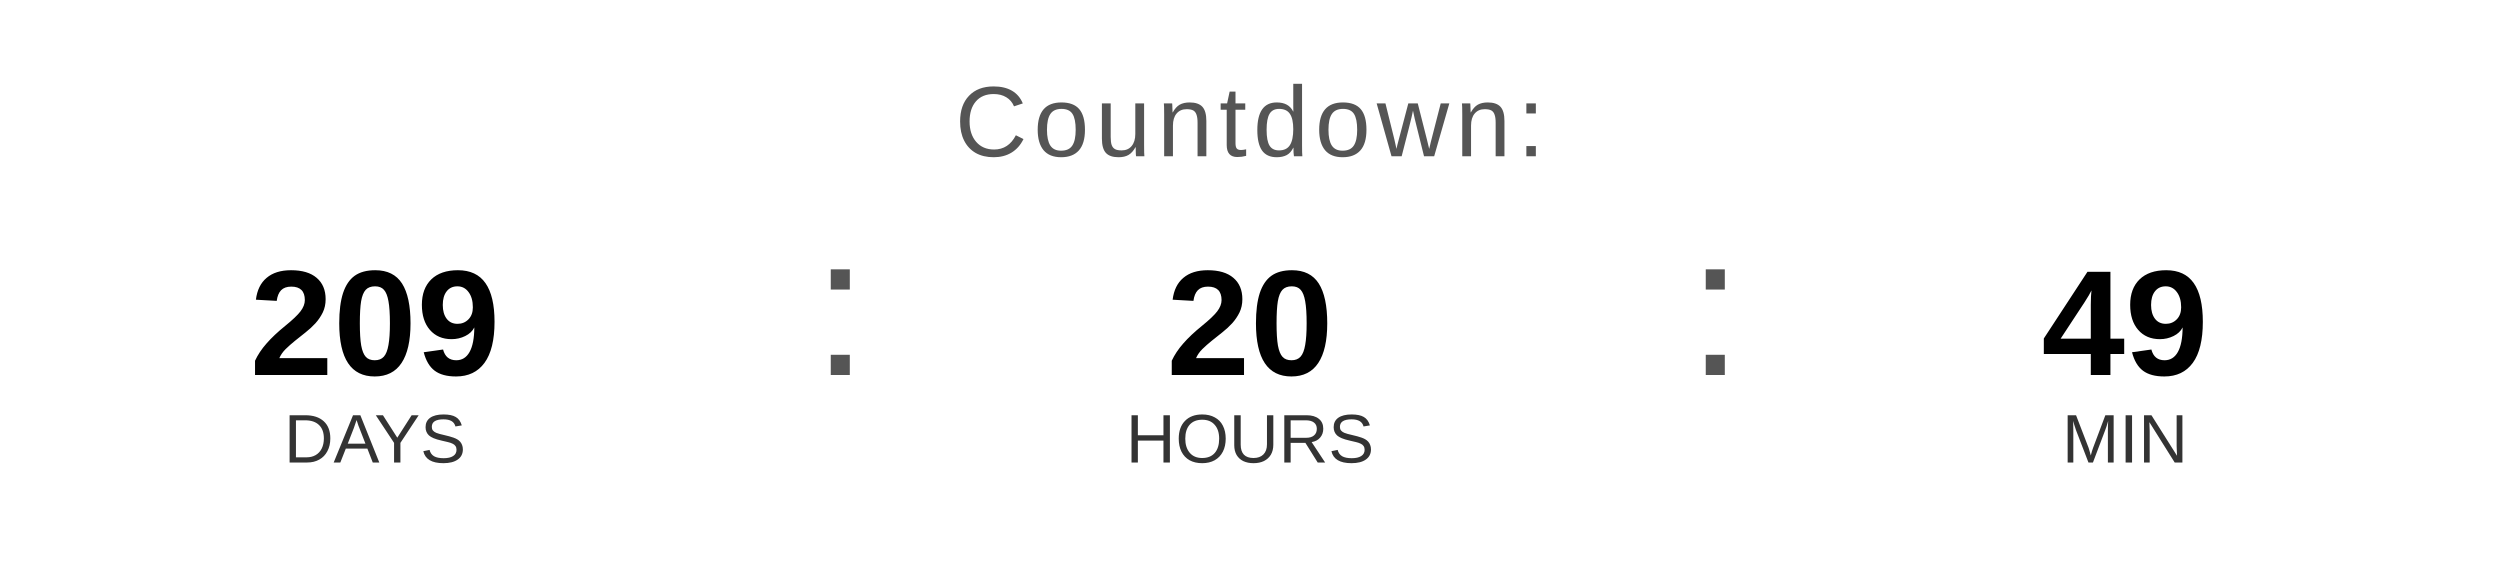
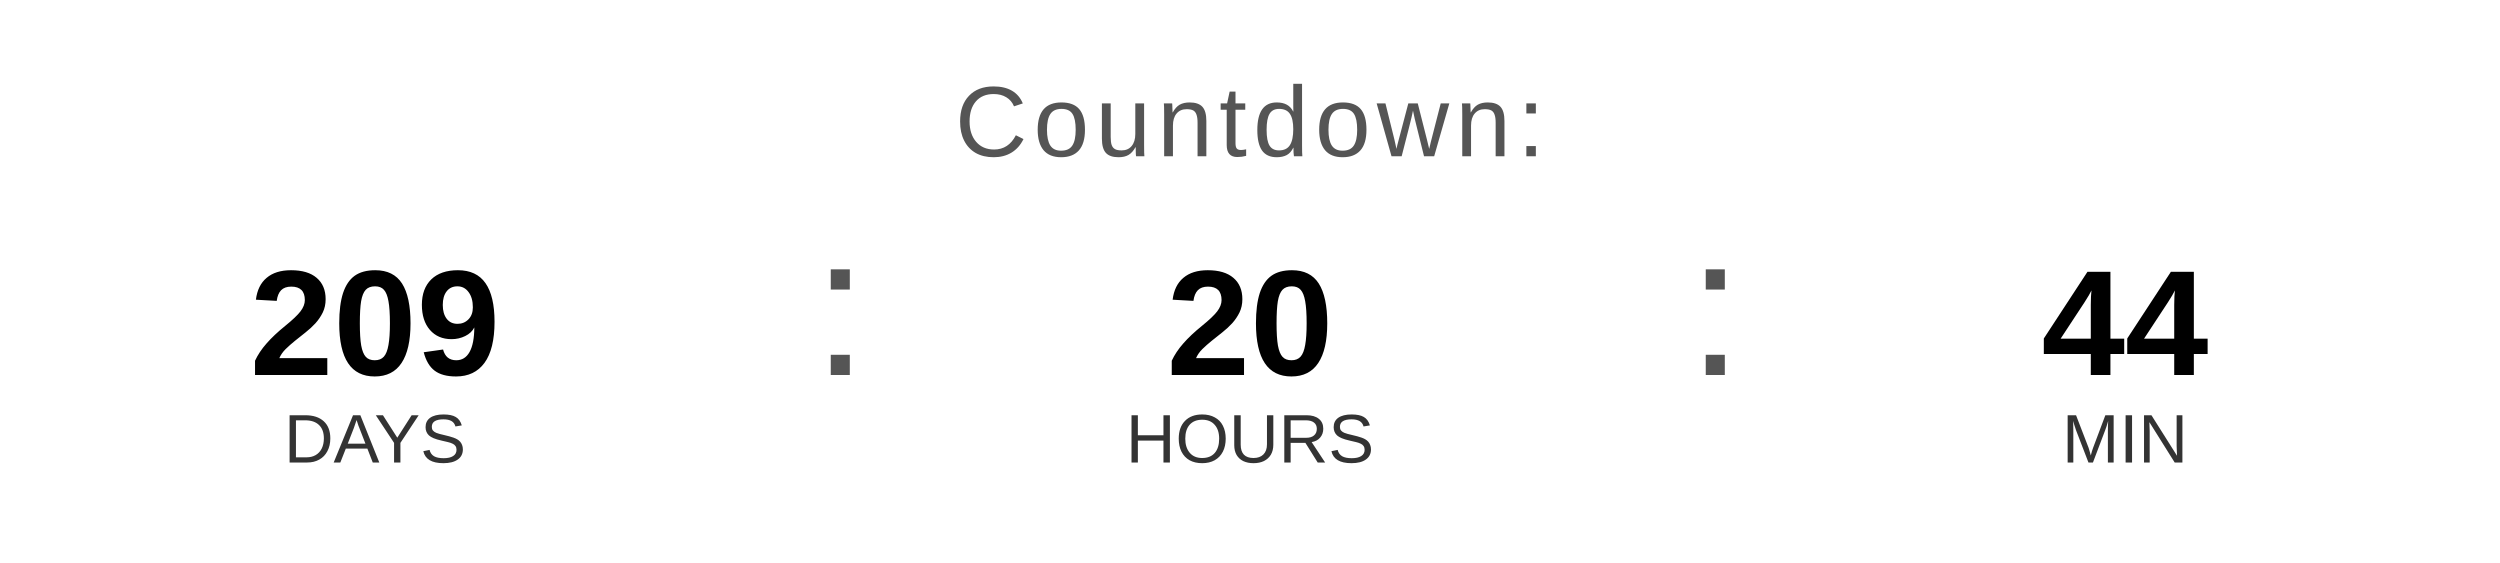
<svg xmlns="http://www.w3.org/2000/svg" width="400" height="90" viewBox="0 0 400 90">
  <text x="200" y="25" font-family="Arial, Helvetica, sans-serif" font-size="16" fill="#555555" text-anchor="middle" letter-spacing="1">
    Countdown:
  </text>
  <text x="60" y="60" font-family="Arial, Helvetica, sans-serif" font-size="24" font-weight="bold" fill="#000000" text-anchor="middle">209</text>
  <text x="60" y="74" font-family="Arial, Helvetica, sans-serif" font-size="11" fill="#333333" text-anchor="middle">DAYS</text>
  <text x="130" y="60" font-family="Arial, sans-serif" font-size="32" fill="#555555">:</text>
  <text x="200" y="60" font-family="Arial, Helvetica, sans-serif" font-size="24" font-weight="bold" fill="#000000" text-anchor="middle">20</text>
  <text x="200" y="74" font-family="Arial, Helvetica, sans-serif" font-size="11" fill="#333333" text-anchor="middle">HOURS</text>
  <text x="270" y="60" font-family="Arial, sans-serif" font-size="32" fill="#555555">:</text>
-   <text x="340" y="60" font-family="Arial, Helvetica, sans-serif" font-size="24" font-weight="bold" fill="#000000" text-anchor="middle">49</text>
+   <text x="340" y="60" font-family="Arial, Helvetica, sans-serif" font-size="24" font-weight="bold" fill="#000000" text-anchor="middle">44</text>
  <text x="340" y="74" font-family="Arial, Helvetica, sans-serif" font-size="11" fill="#333333" text-anchor="middle">MIN</text>
</svg>
